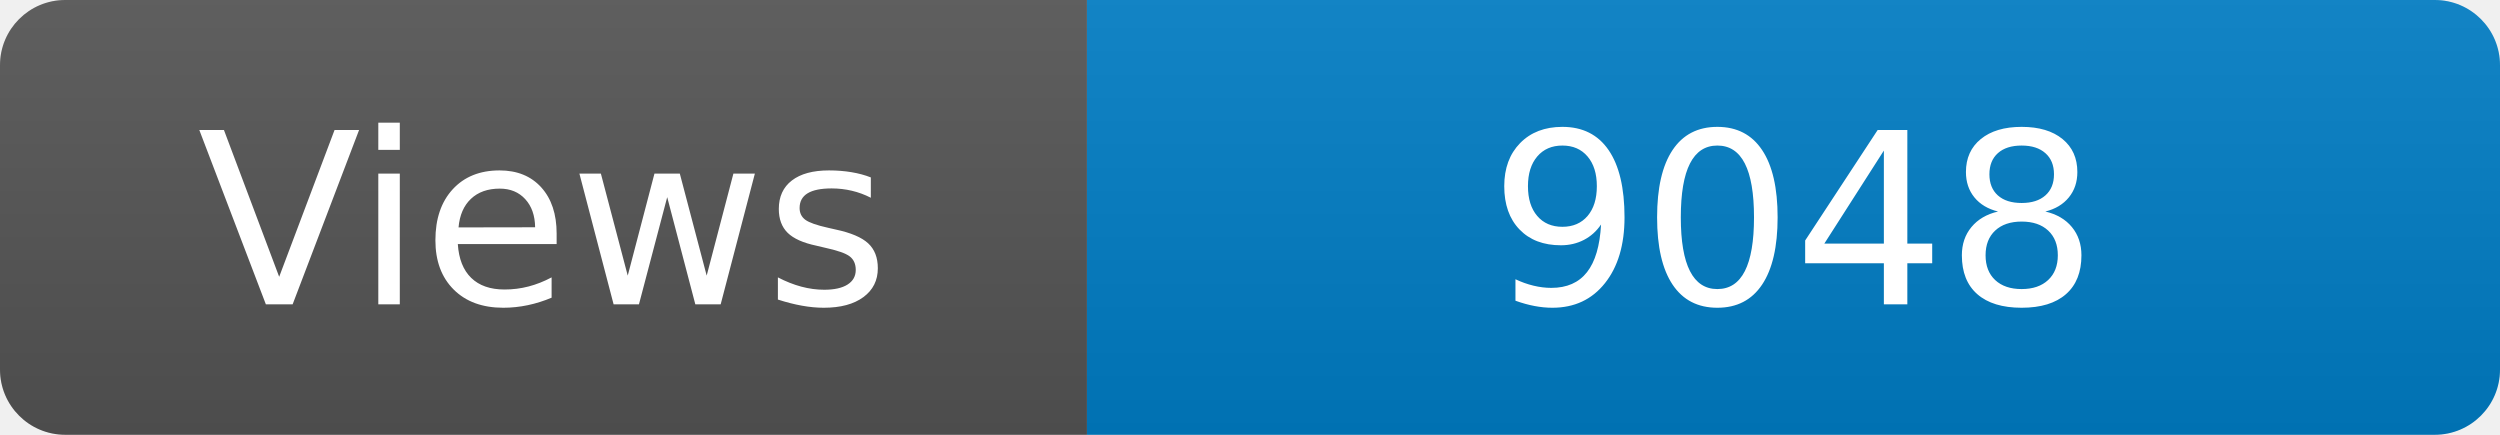
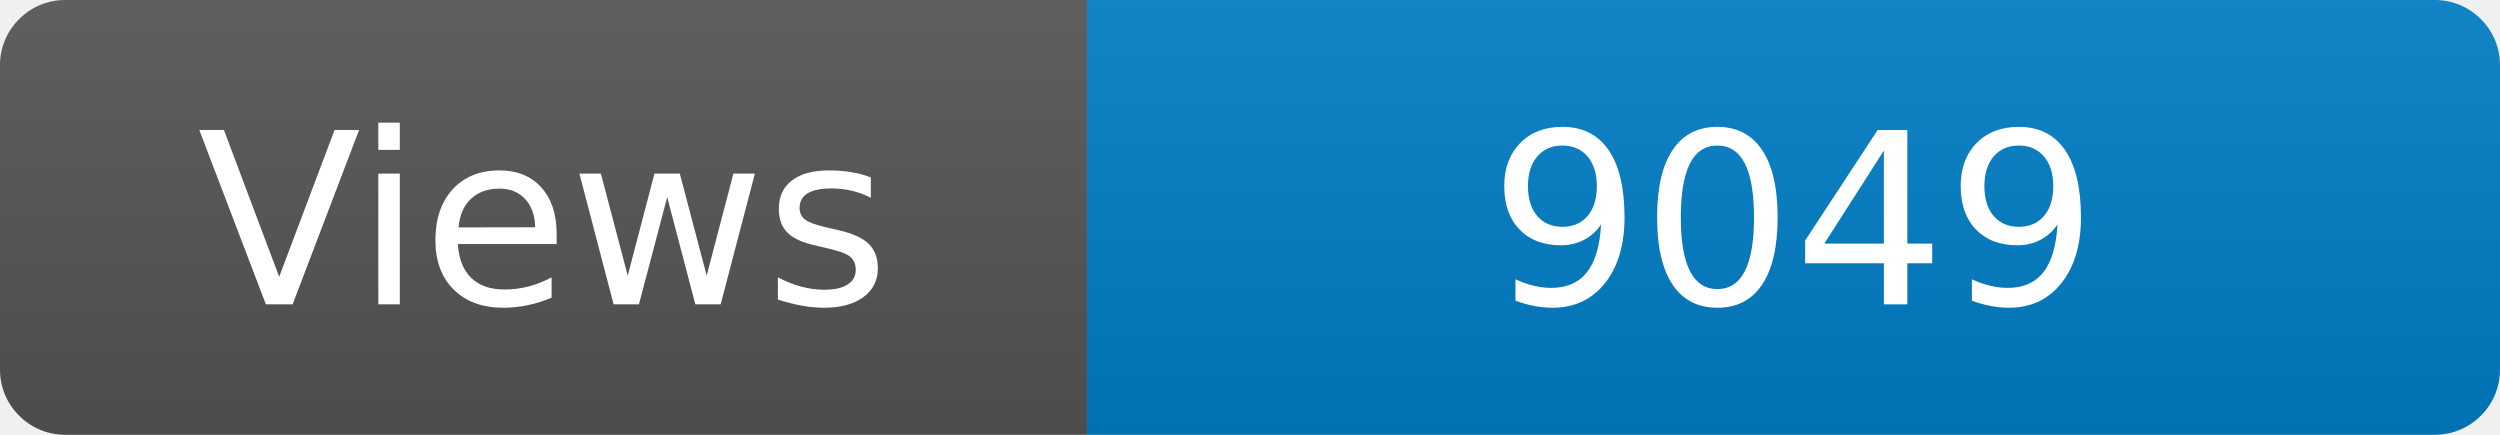
<svg xmlns="http://www.w3.org/2000/svg" width="115" height="20" role="img" aria-label="Maintained?: yes">
  <linearGradient id="s" x2="0" y2="100%">
    <stop offset="0" stop-color="#bbb" stop-opacity=".1" />
    <stop offset="1" stop-opacity=".1" />
  </linearGradient>
  <clipPath id="r">
    <rect width="115" height="20" rx="3" fill="#fff" />
  </clipPath>
  <g clip-path="url(#r)">
    <rect width="50" height="20" fill="#555" />
    <rect x="50" width="160" height="20" fill="#007ec6" />
    <rect width="115" height="20" fill="url(#s)" />
  </g>
  <g fill="#fff" text-anchor="middle" font-family="Verdana,Geneva,DejaVu Sans,sans-serif" font-size="110">
    <text x="250" y="140" transform="scale(.1)" fill="#fff">Views</text>
-     <text x="825" y="140" transform="scale(.1)" fill="#fff">9048</text>
+     <text x="825" y="140" transform="scale(.1)" fill="#fff">9049</text>
  </g>
</svg>
